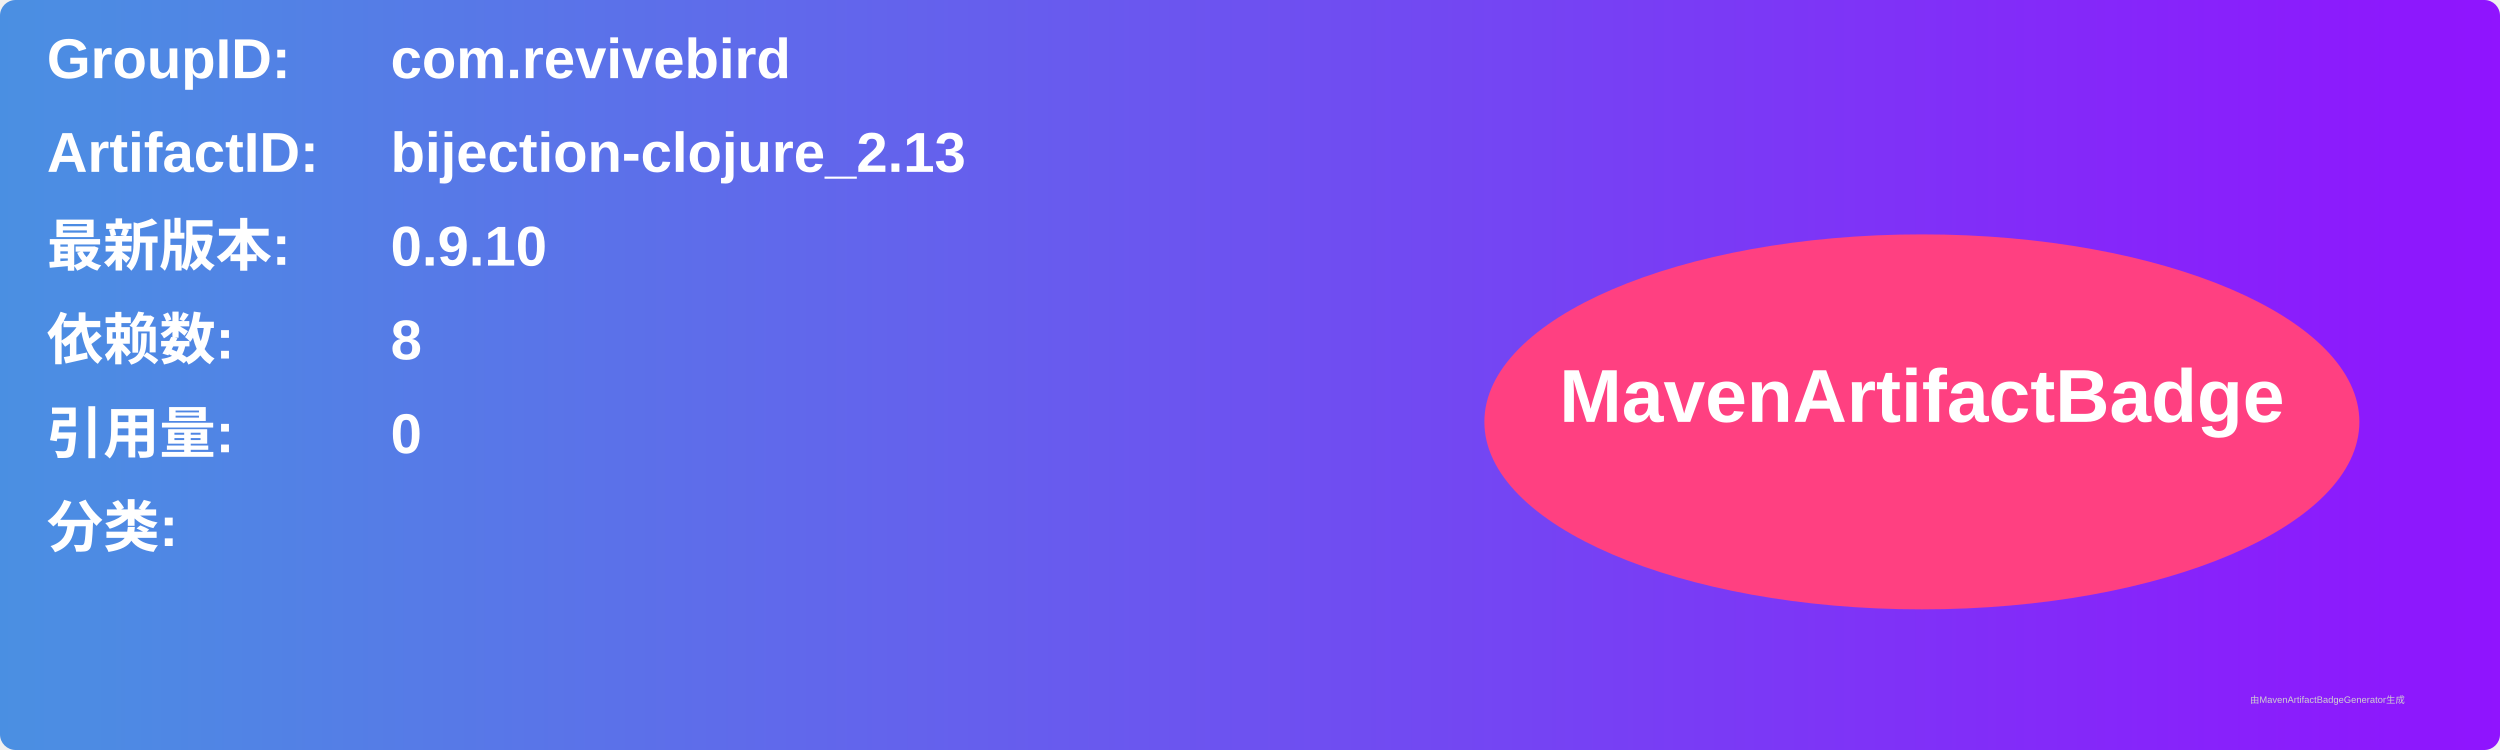
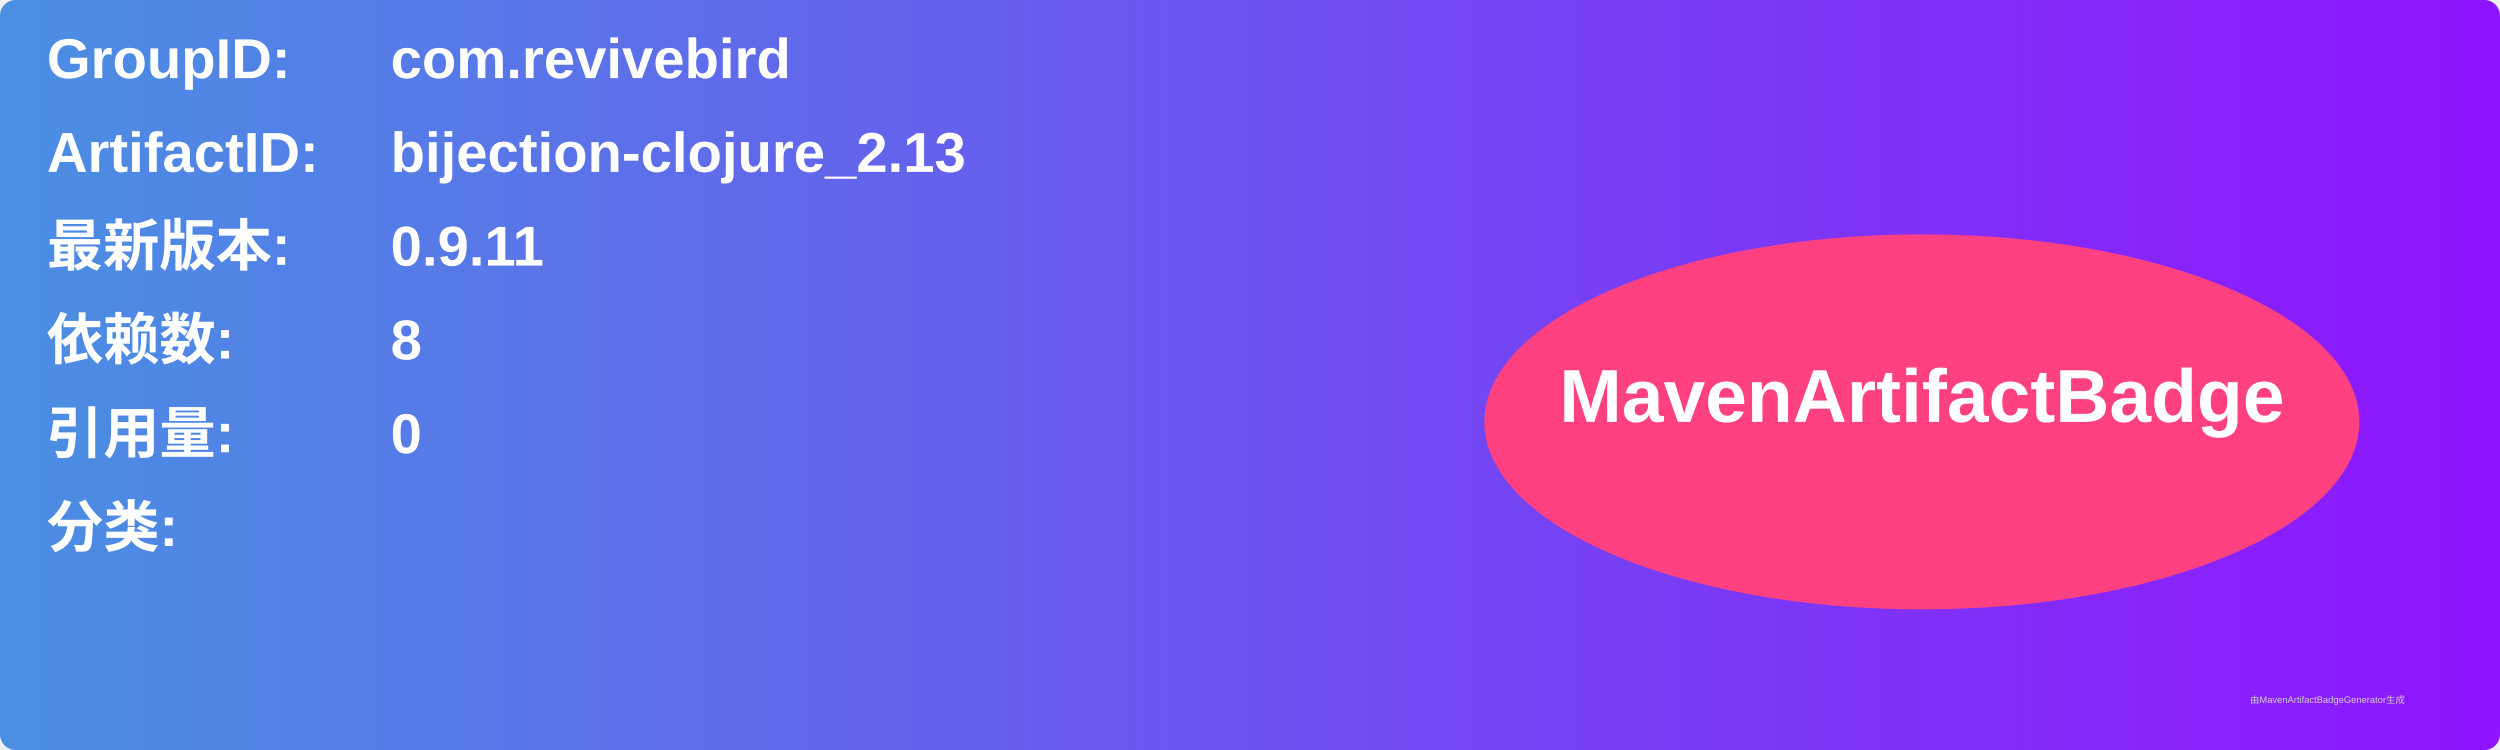
<svg xmlns="http://www.w3.org/2000/svg" width="800" height="240" viewBox="0 0 800 240">
  <linearGradient id="grad" x1="0%" y1="0%" x2="100%" y2="0%">
    <stop offset="0%" stop-color="#4a90e2" />
    <stop offset="100%" stop-color="#9013fe" />
  </linearGradient>
  <rect width="100%" height="100%" rx="5" ry="5" fill="url(#grad)" />
  <g transform="translate(15, 15)">
    <text x="0" y="10" font-family="Arial" font-size="18" fill="white" font-weight="bold" width="260">GroupID:</text>
    <text x="110" y="10" font-family="Arial" font-size="18" fill="white" font-weight="bold" width="460">com.revivebird</text>
    <text x="0" y="40" font-family="Arial" font-size="18" fill="white" font-weight="bold" width="260">ArtifactID:</text>
    <text x="110" y="40" font-family="Arial" font-size="18" fill="white" font-weight="bold" width="460">bijection-clojure_2.13</text>
    <text x="0" y="70" font-family="Arial" font-size="18" fill="white" font-weight="bold">最新版本:</text>
    <text x="110" y="70" font-family="Arial" font-size="18" fill="white" font-weight="bold">
-       <tspan font-weight="bold">0.9.10</tspan>
+       <tspan font-weight="bold">0.9.11</tspan>
    </text>
    <text x="0" y="100" font-family="Arial" font-size="18" fill="white" font-weight="bold">依赖数: </text>
    <text x="110" y="100" font-family="Arial" font-size="18" fill="white">
      <tspan font-weight="bold">8</tspan>
    </text>
    <text x="0" y="130" font-family="Arial" font-size="18" fill="white" font-weight="bold">引用量: </text>
    <text x="110" y="130" font-family="Arial" font-size="18" fill="white">
      <tspan font-weight="bold">0</tspan>
    </text>
    <text x="0" y="160" font-family="Arial" font-size="18" fill="white" font-weight="bold">分类:</text>
    <text x="10" y="190" font-family="Arial" font-size="10" fill="white">
      <tspan font-weight="bold" />
    </text>
    <ellipse cx="600" cy="120" rx="140" ry="60" fill="#ff4081" />
    <text x="600" y="120" text-anchor="middle" font-family="Arial" font-size="24" fill="white" font-weight="bold">MavenArtifactBadge</text>
  </g>
  <text x="720" y="225" font-family="Arial" font-size="3" fill="#d0d0d0">由MavenArtifactBadgeGenerator生成</text>
</svg>
